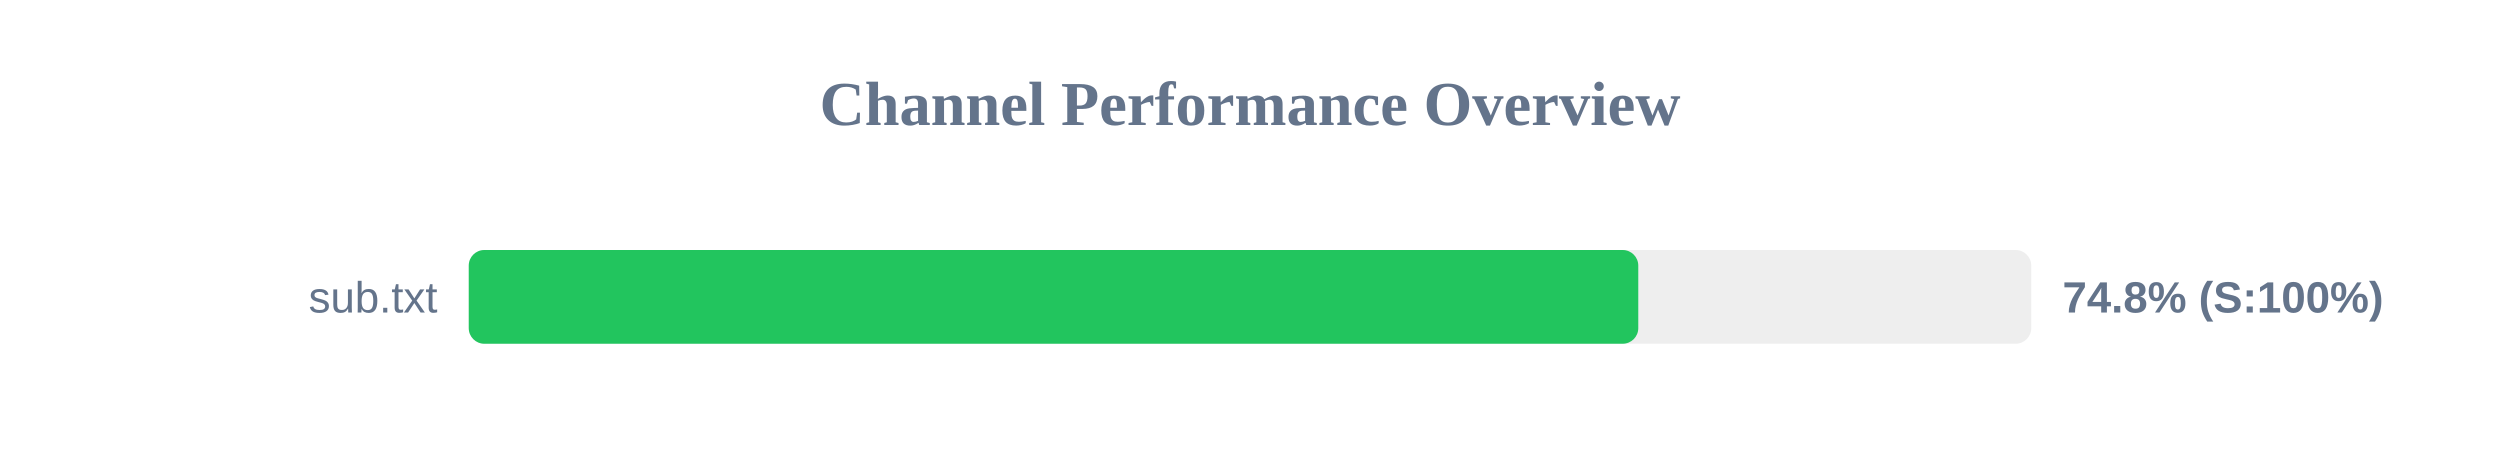
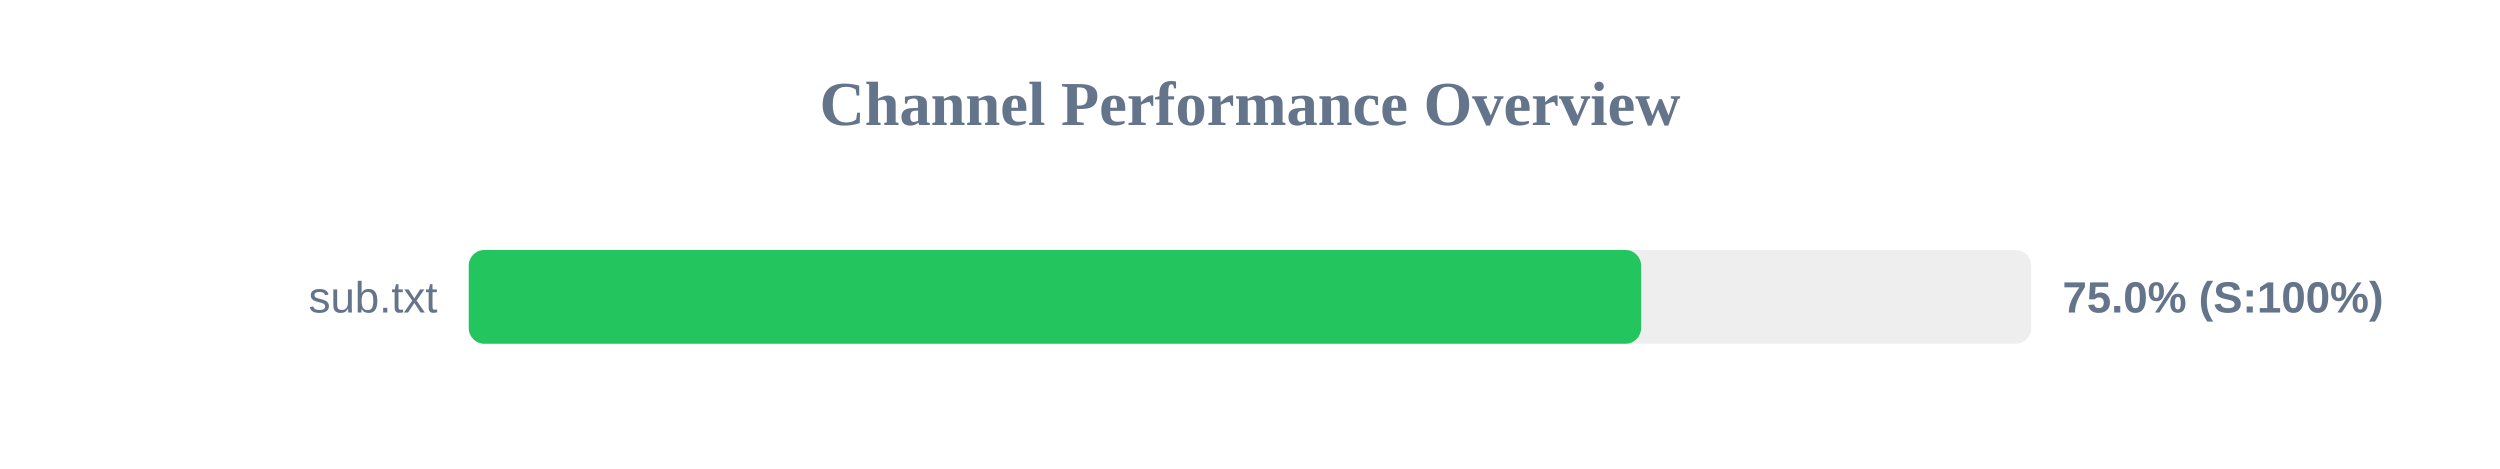
<svg xmlns="http://www.w3.org/2000/svg" width="800" height="150" version="1.1">
  <style>
        .row { font: 14px Arial; fill: #64748b; }
        .score { font: bold 14px Arial; fill: #64748b; }
    </style>
  <text x="400" y="40" text-anchor="middle" font-size="20px" font-weight="bold" fill="#64748b">Channel Performance Overview</text>
  <rect x="150" y="80" width="500" height="30" fill="#eee" rx="5" />
-   <rect x="150" y="80" width="374.25" height="30" fill="#22c55e" rx="5" />
+   <rect x="150" y="80" width="375.15" height="30" fill="#22c55e" rx="5" />
  <text x="140" y="100" text-anchor="end" class="row">sub.txt</text>
-   <text x="660" y="100" text-anchor="start" class="score">74.8% (S:100%)</text>
+   <text x="660" y="100" text-anchor="start" class="score">75.0% (S:100%)</text>
</svg>
